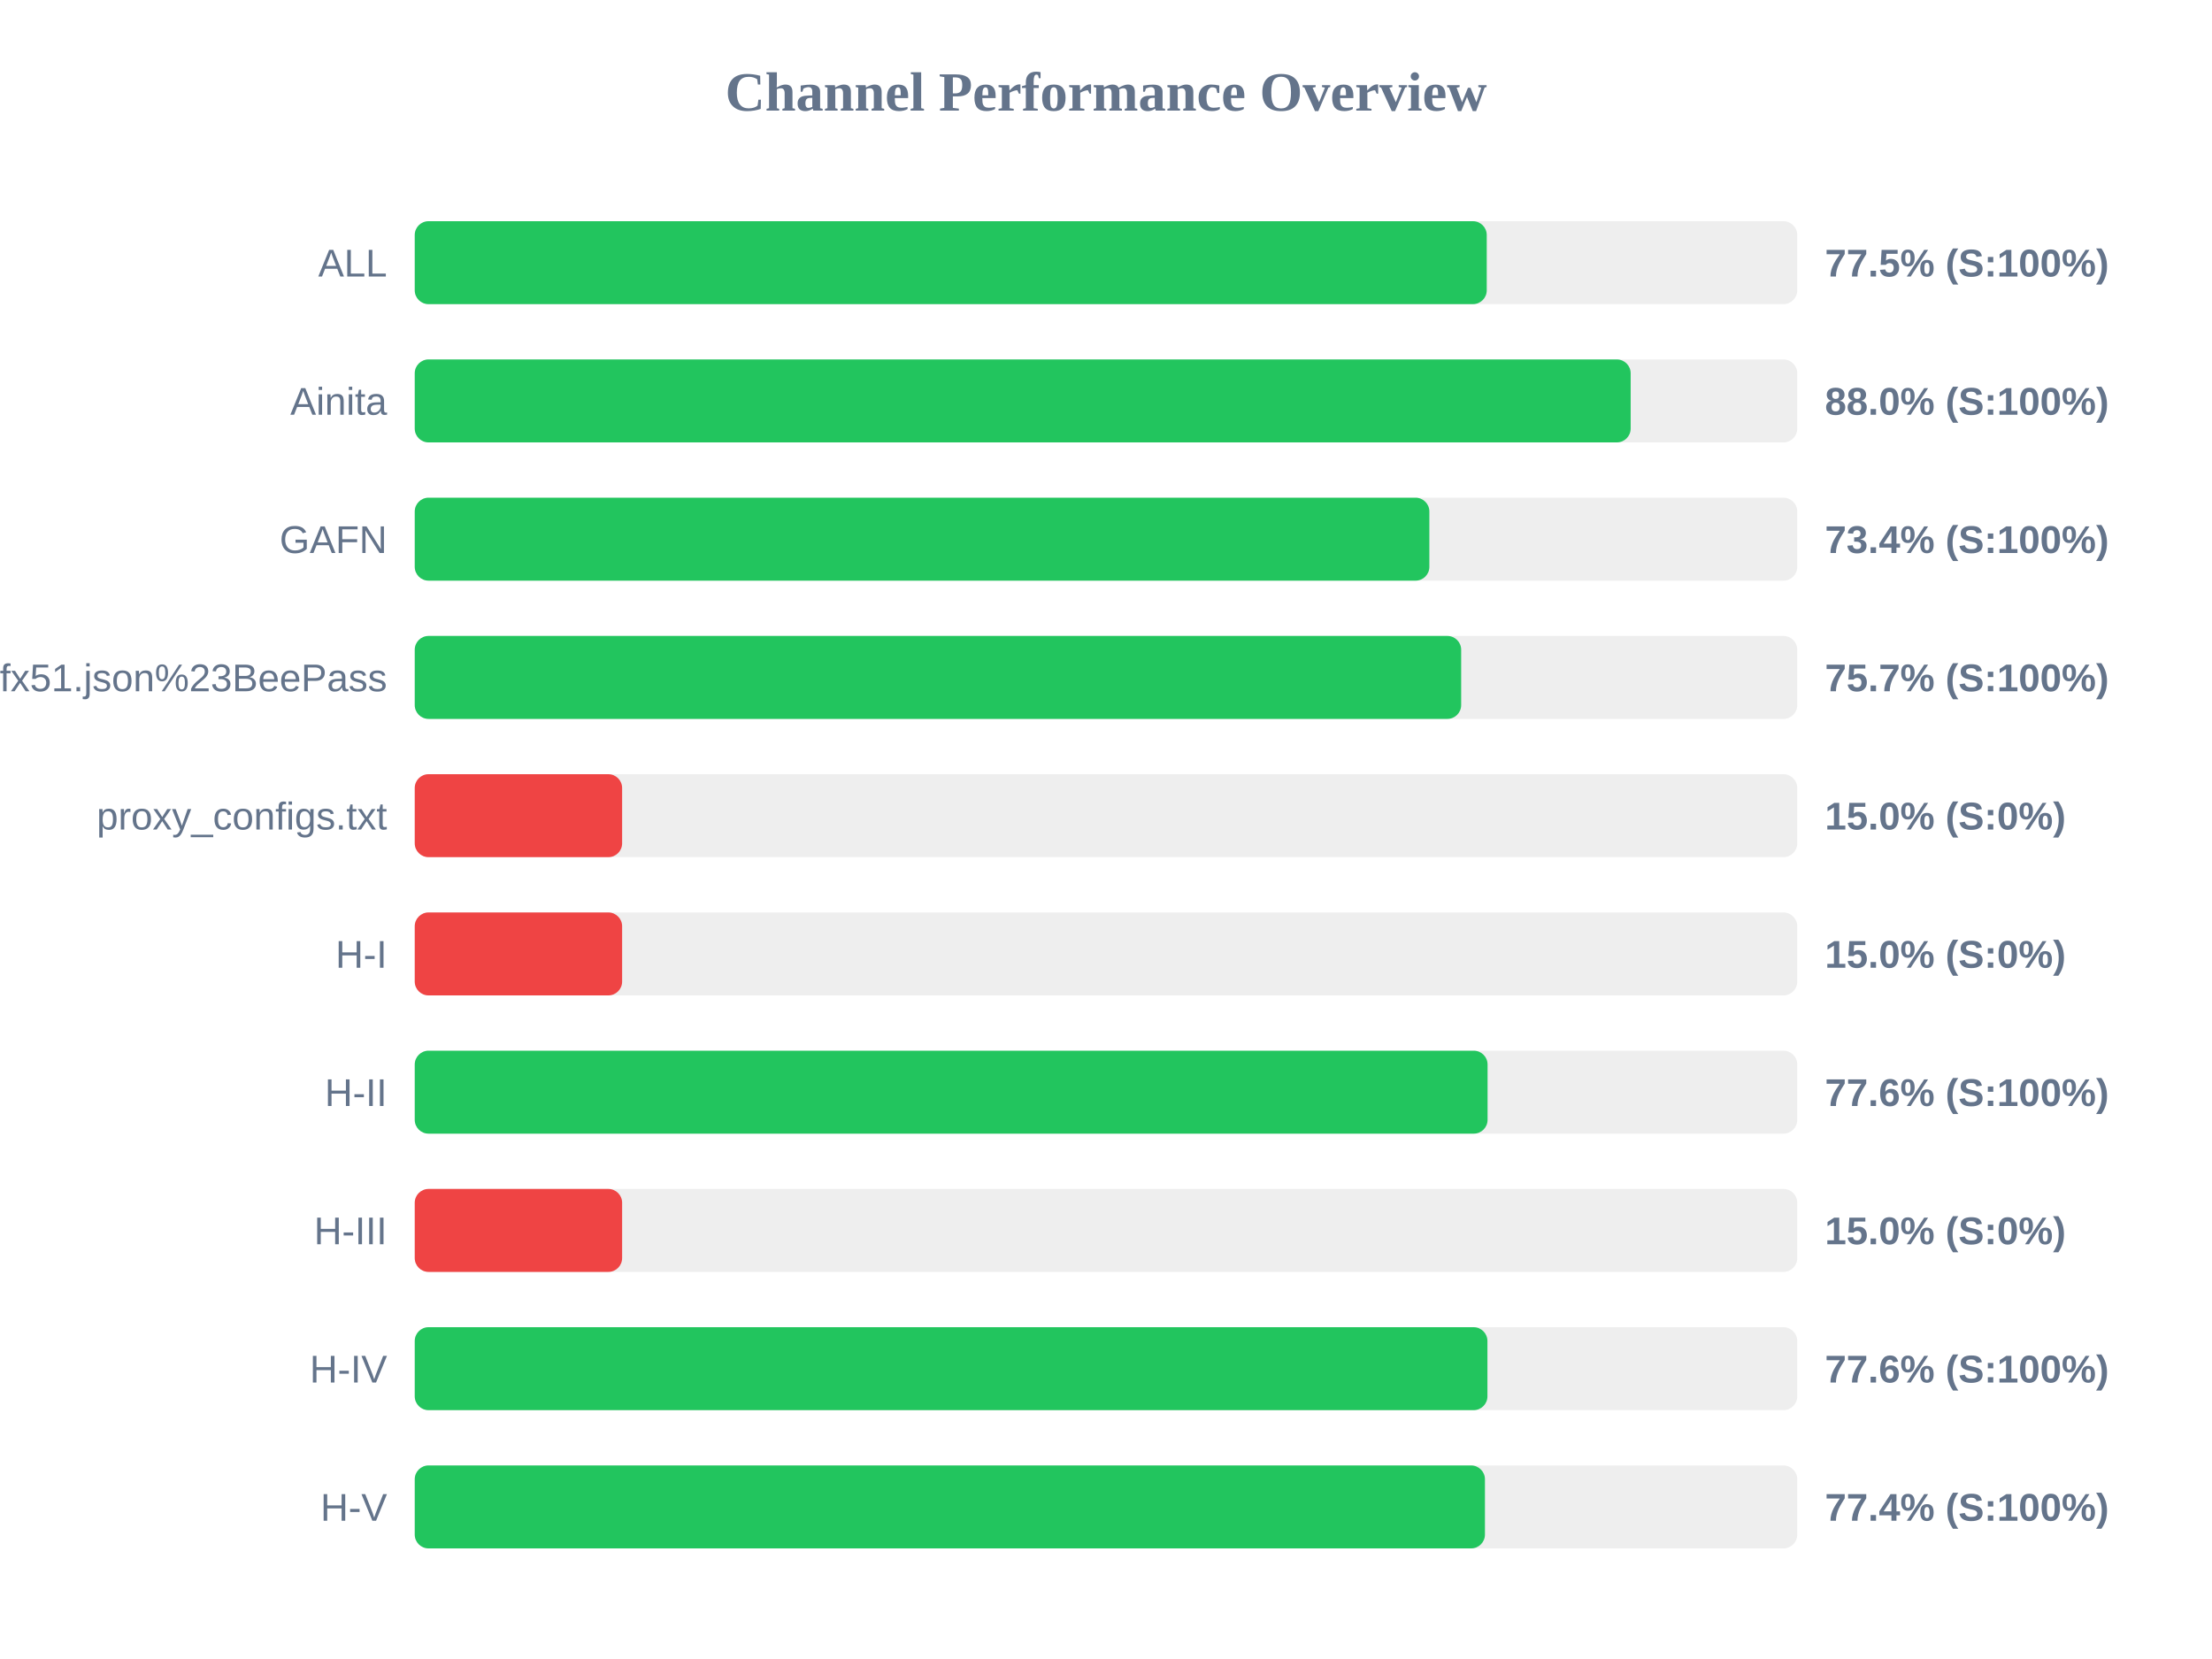
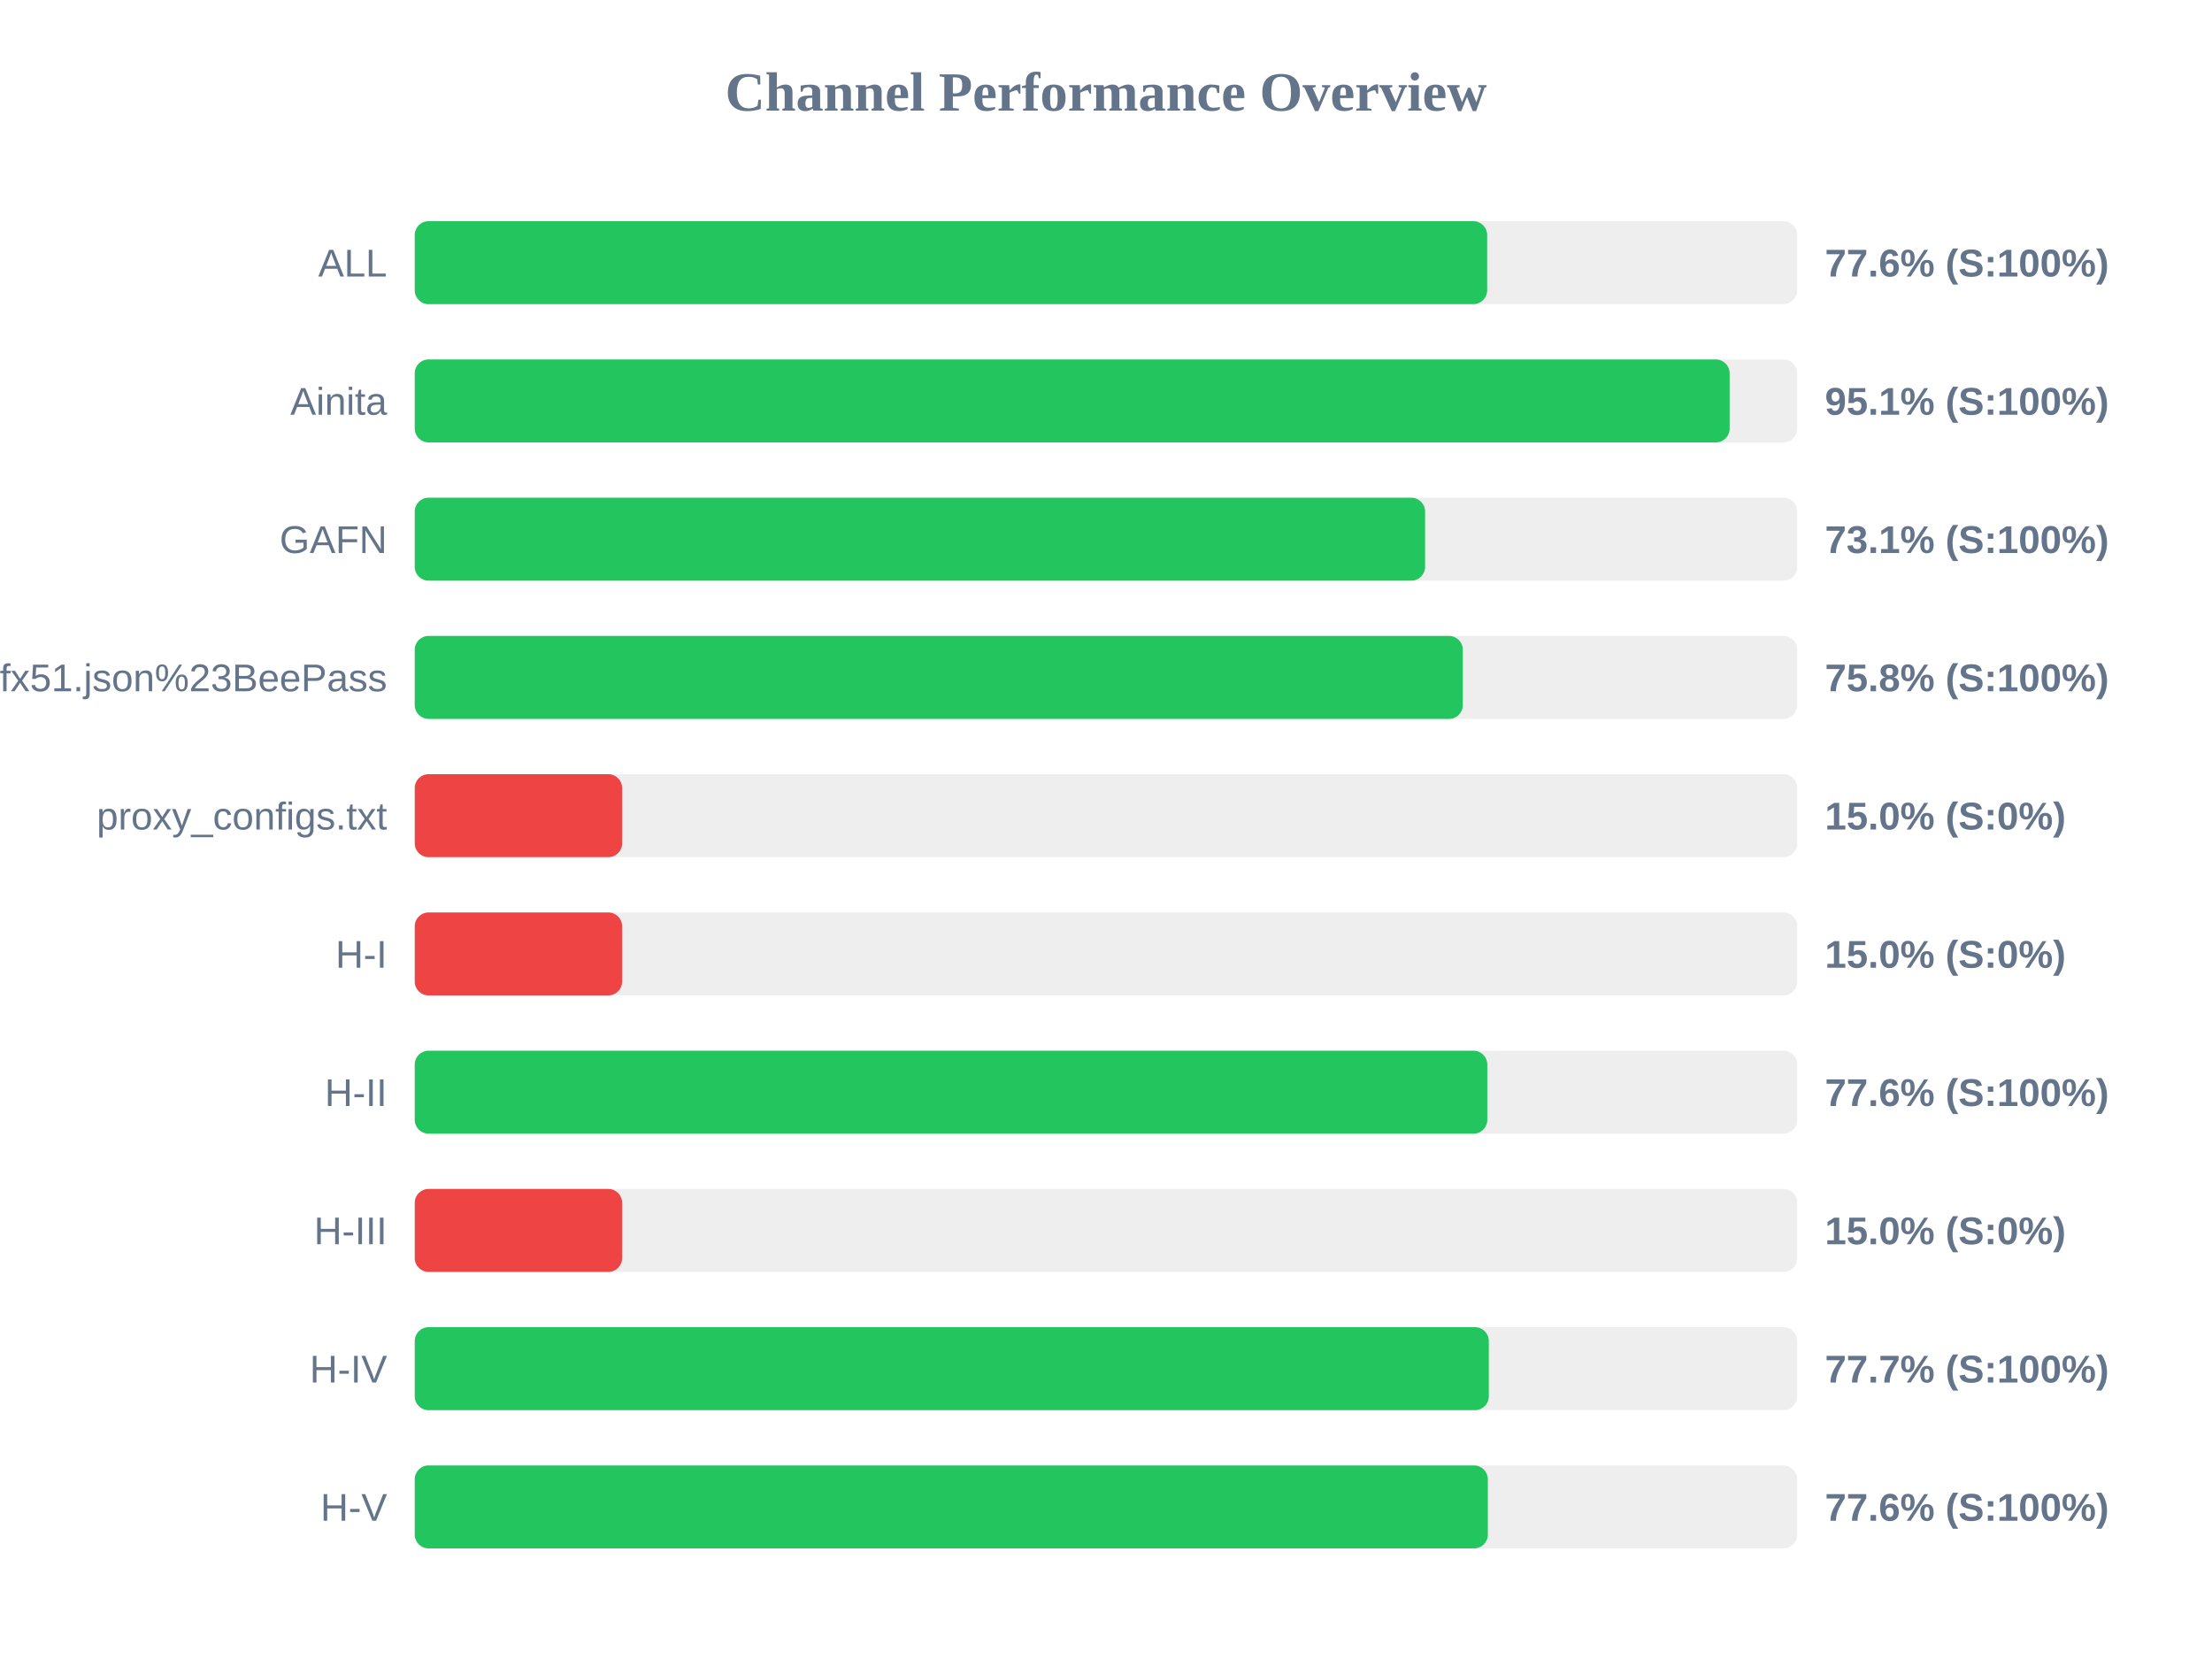
<svg xmlns="http://www.w3.org/2000/svg" width="800" height="600" version="1.1">
  <style>
        .row { font: 14px Arial; fill: #64748b; }
        .score { font: bold 14px Arial; fill: #64748b; }
    </style>
  <text x="400" y="40" text-anchor="middle" font-size="20px" font-weight="bold" fill="#64748b">Channel Performance Overview</text>
  <rect x="150" y="80" width="500" height="30" fill="#eee" rx="5" />
-   <rect x="150" y="80" width="387.7" height="30" fill="#22c55e" rx="5" />
+   <rect x="150" y="80" width="387.85" height="30" fill="#22c55e" rx="5" />
  <text x="140" y="100" text-anchor="end" class="row">ALL</text>
-   <text x="660" y="100" text-anchor="start" class="score">77.5% (S:100%)</text>
+   <text x="660" y="100" text-anchor="start" class="score">77.6% (S:100%)</text>
  <rect x="150" y="130" width="500" height="30" fill="#eee" rx="5" />
-   <rect x="150" y="130" width="439.75" height="30" fill="#22c55e" rx="5" />
+   <rect x="150" y="130" width="475.55" height="30" fill="#22c55e" rx="5" />
  <text x="140" y="150" text-anchor="end" class="row">Ainita</text>
-   <text x="660" y="150" text-anchor="start" class="score">88.0% (S:100%)</text>
+   <text x="660" y="150" text-anchor="start" class="score">95.1% (S:100%)</text>
  <rect x="150" y="180" width="500" height="30" fill="#eee" rx="5" />
-   <rect x="150" y="180" width="366.95" height="30" fill="#22c55e" rx="5" />
+   <rect x="150" y="180" width="365.4" height="30" fill="#22c55e" rx="5" />
  <text x="140" y="200" text-anchor="end" class="row">GAFN</text>
-   <text x="660" y="200" text-anchor="start" class="score">73.4% (S:100%)</text>
+   <text x="660" y="200" text-anchor="start" class="score">73.1% (S:100%)</text>
  <rect x="150" y="230" width="500" height="30" fill="#eee" rx="5" />
-   <rect x="150" y="230" width="378.45" height="30" fill="#22c55e" rx="5" />
+   <rect x="150" y="230" width="379.05" height="30" fill="#22c55e" rx="5" />
  <text x="140" y="250" text-anchor="end" class="row">sub?s=ssconf%3A%2F%2Fs3.amazonaws.com%2Fbeedynconprd%2Fzf38bv6oxi1nv3wfkpmxyfl8yj5fargza3foantoalu16vznl0ckxx7bgf1ufx51.json%23BeePass</text>
-   <text x="660" y="250" text-anchor="start" class="score">75.7% (S:100%)</text>
+   <text x="660" y="250" text-anchor="start" class="score">75.8% (S:100%)</text>
  <rect x="150" y="280" width="500" height="30" fill="#eee" rx="5" />
  <rect x="150" y="280" width="75.0" height="30" fill="#ef4444" rx="5" />
  <text x="140" y="300" text-anchor="end" class="row">proxy_configs.txt</text>
  <text x="660" y="300" text-anchor="start" class="score">15.0% (S:0%)</text>
  <rect x="150" y="330" width="500" height="30" fill="#eee" rx="5" />
  <rect x="150" y="330" width="75.0" height="30" fill="#ef4444" rx="5" />
  <text x="140" y="350" text-anchor="end" class="row">H-I</text>
  <text x="660" y="350" text-anchor="start" class="score">15.0% (S:0%)</text>
  <rect x="150" y="380" width="500" height="30" fill="#eee" rx="5" />
-   <rect x="150" y="380" width="388.0" height="30" fill="#22c55e" rx="5" />
+   <rect x="150" y="380" width="387.9" height="30" fill="#22c55e" rx="5" />
  <text x="140" y="400" text-anchor="end" class="row">H-II</text>
  <text x="660" y="400" text-anchor="start" class="score">77.6% (S:100%)</text>
  <rect x="150" y="430" width="500" height="30" fill="#eee" rx="5" />
  <rect x="150" y="430" width="75.0" height="30" fill="#ef4444" rx="5" />
  <text x="140" y="450" text-anchor="end" class="row">H-III</text>
  <text x="660" y="450" text-anchor="start" class="score">15.0% (S:0%)</text>
  <rect x="150" y="480" width="500" height="30" fill="#eee" rx="5" />
-   <rect x="150" y="480" width="387.95" height="30" fill="#22c55e" rx="5" />
+   <rect x="150" y="480" width="388.45" height="30" fill="#22c55e" rx="5" />
  <text x="140" y="500" text-anchor="end" class="row">H-IV</text>
-   <text x="660" y="500" text-anchor="start" class="score">77.6% (S:100%)</text>
+   <text x="660" y="500" text-anchor="start" class="score">77.7% (S:100%)</text>
  <rect x="150" y="530" width="500" height="30" fill="#eee" rx="5" />
-   <rect x="150" y="530" width="387.05" height="30" fill="#22c55e" rx="5" />
+   <rect x="150" y="530" width="388.1" height="30" fill="#22c55e" rx="5" />
  <text x="140" y="550" text-anchor="end" class="row">H-V</text>
-   <text x="660" y="550" text-anchor="start" class="score">77.4% (S:100%)</text>
+   <text x="660" y="550" text-anchor="start" class="score">77.6% (S:100%)</text>
</svg>
